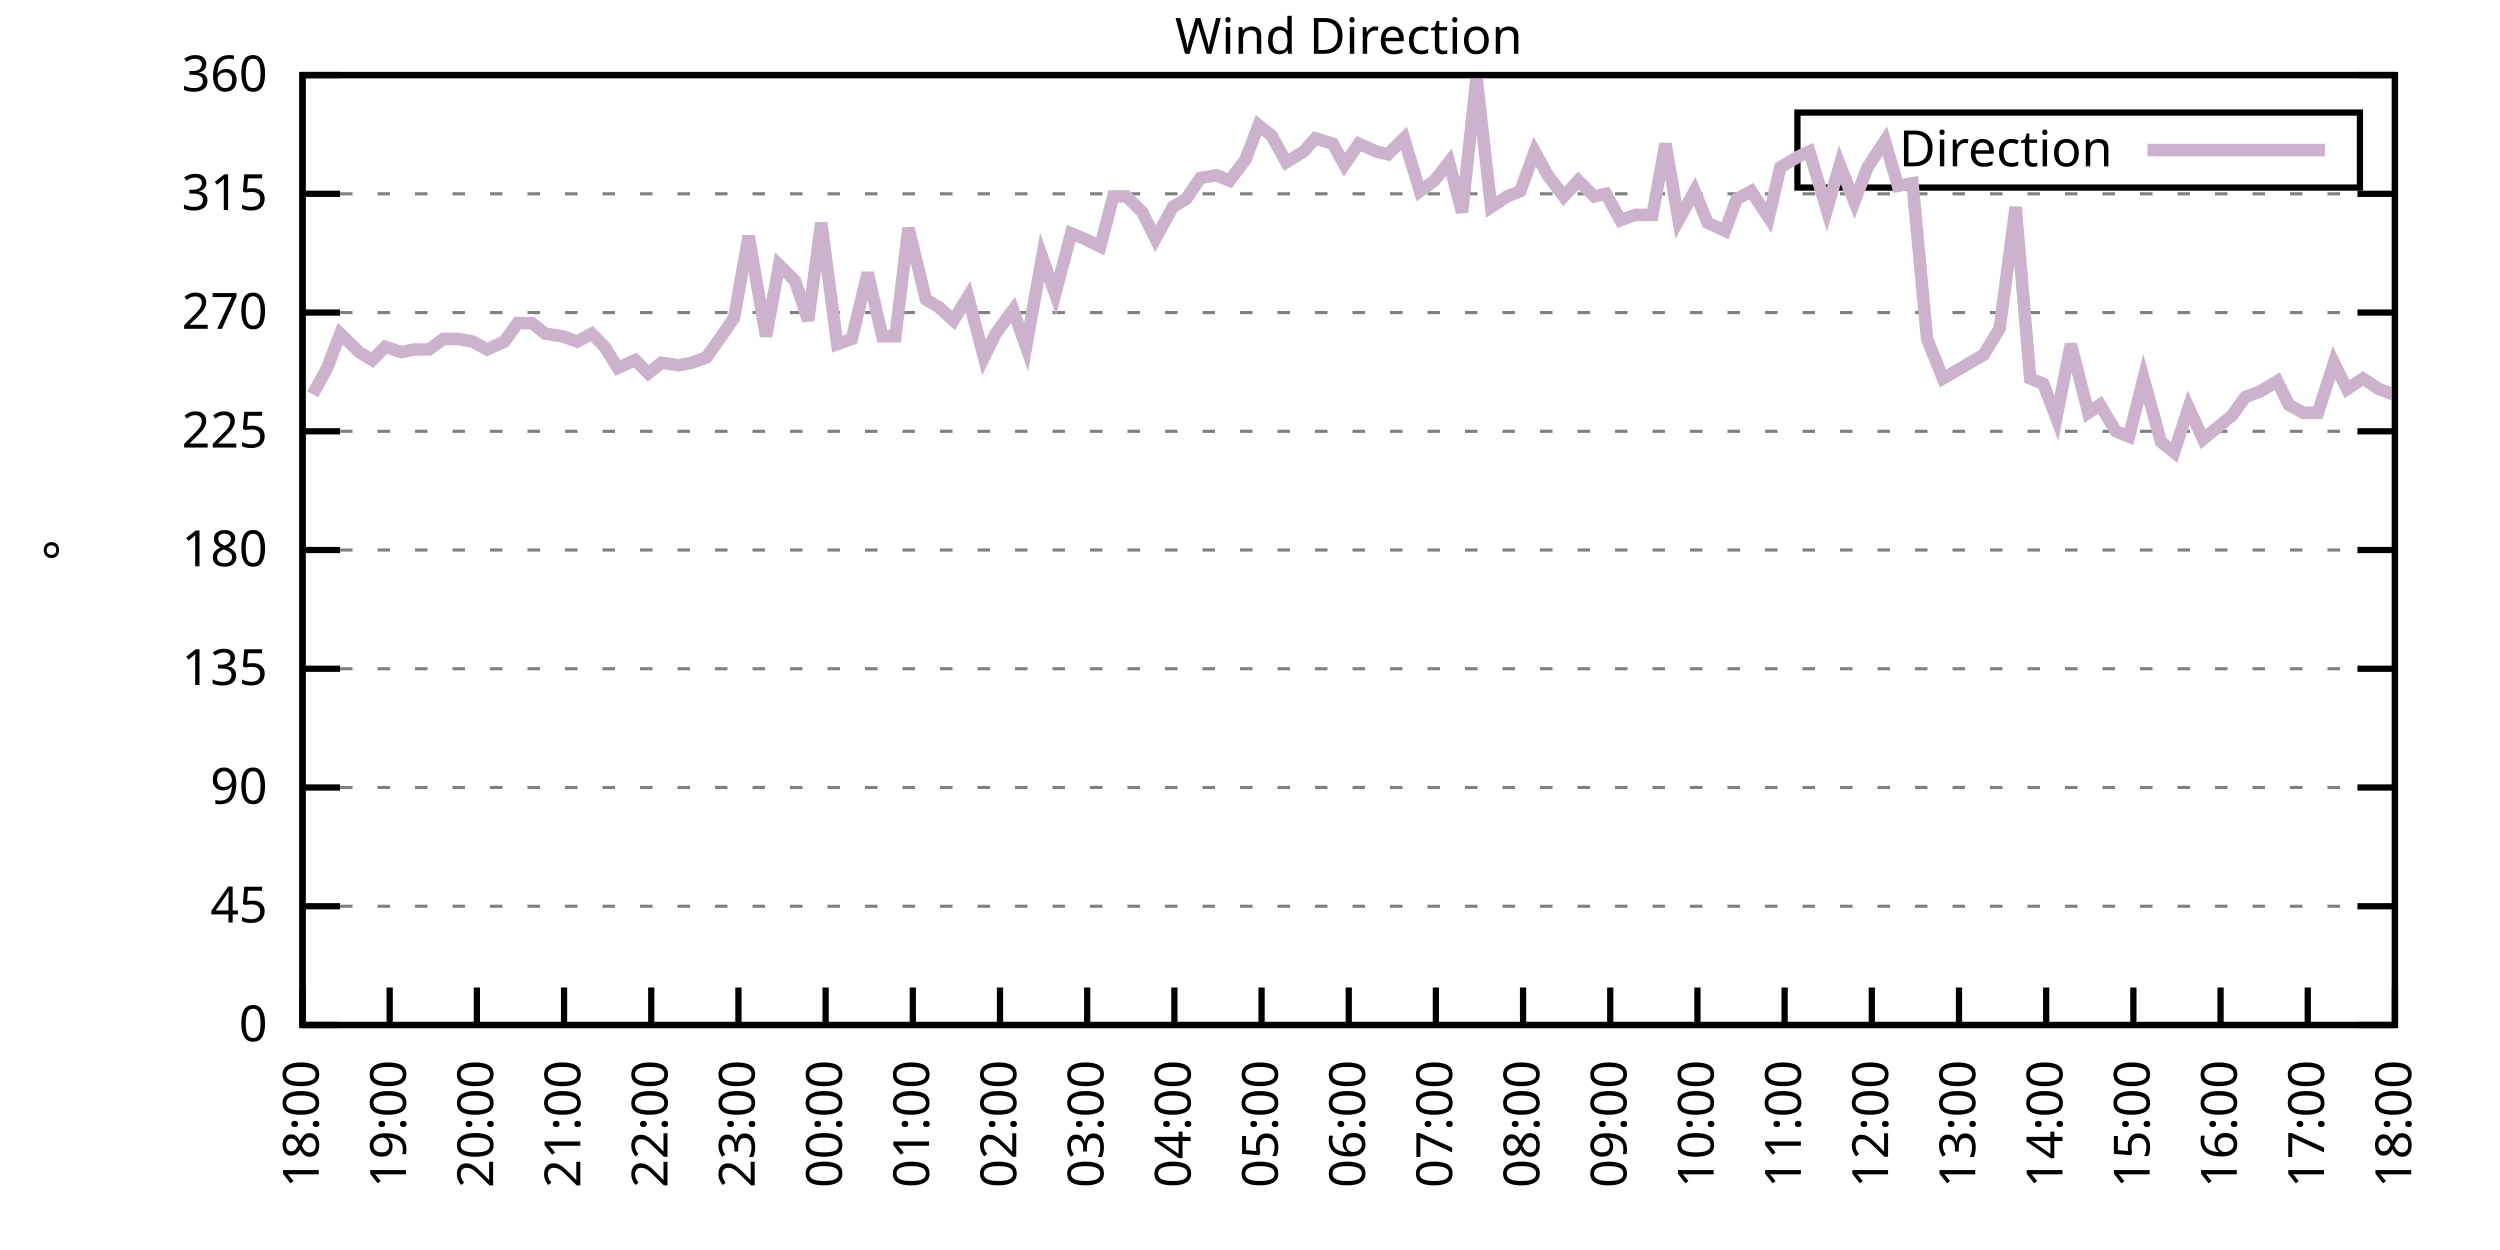
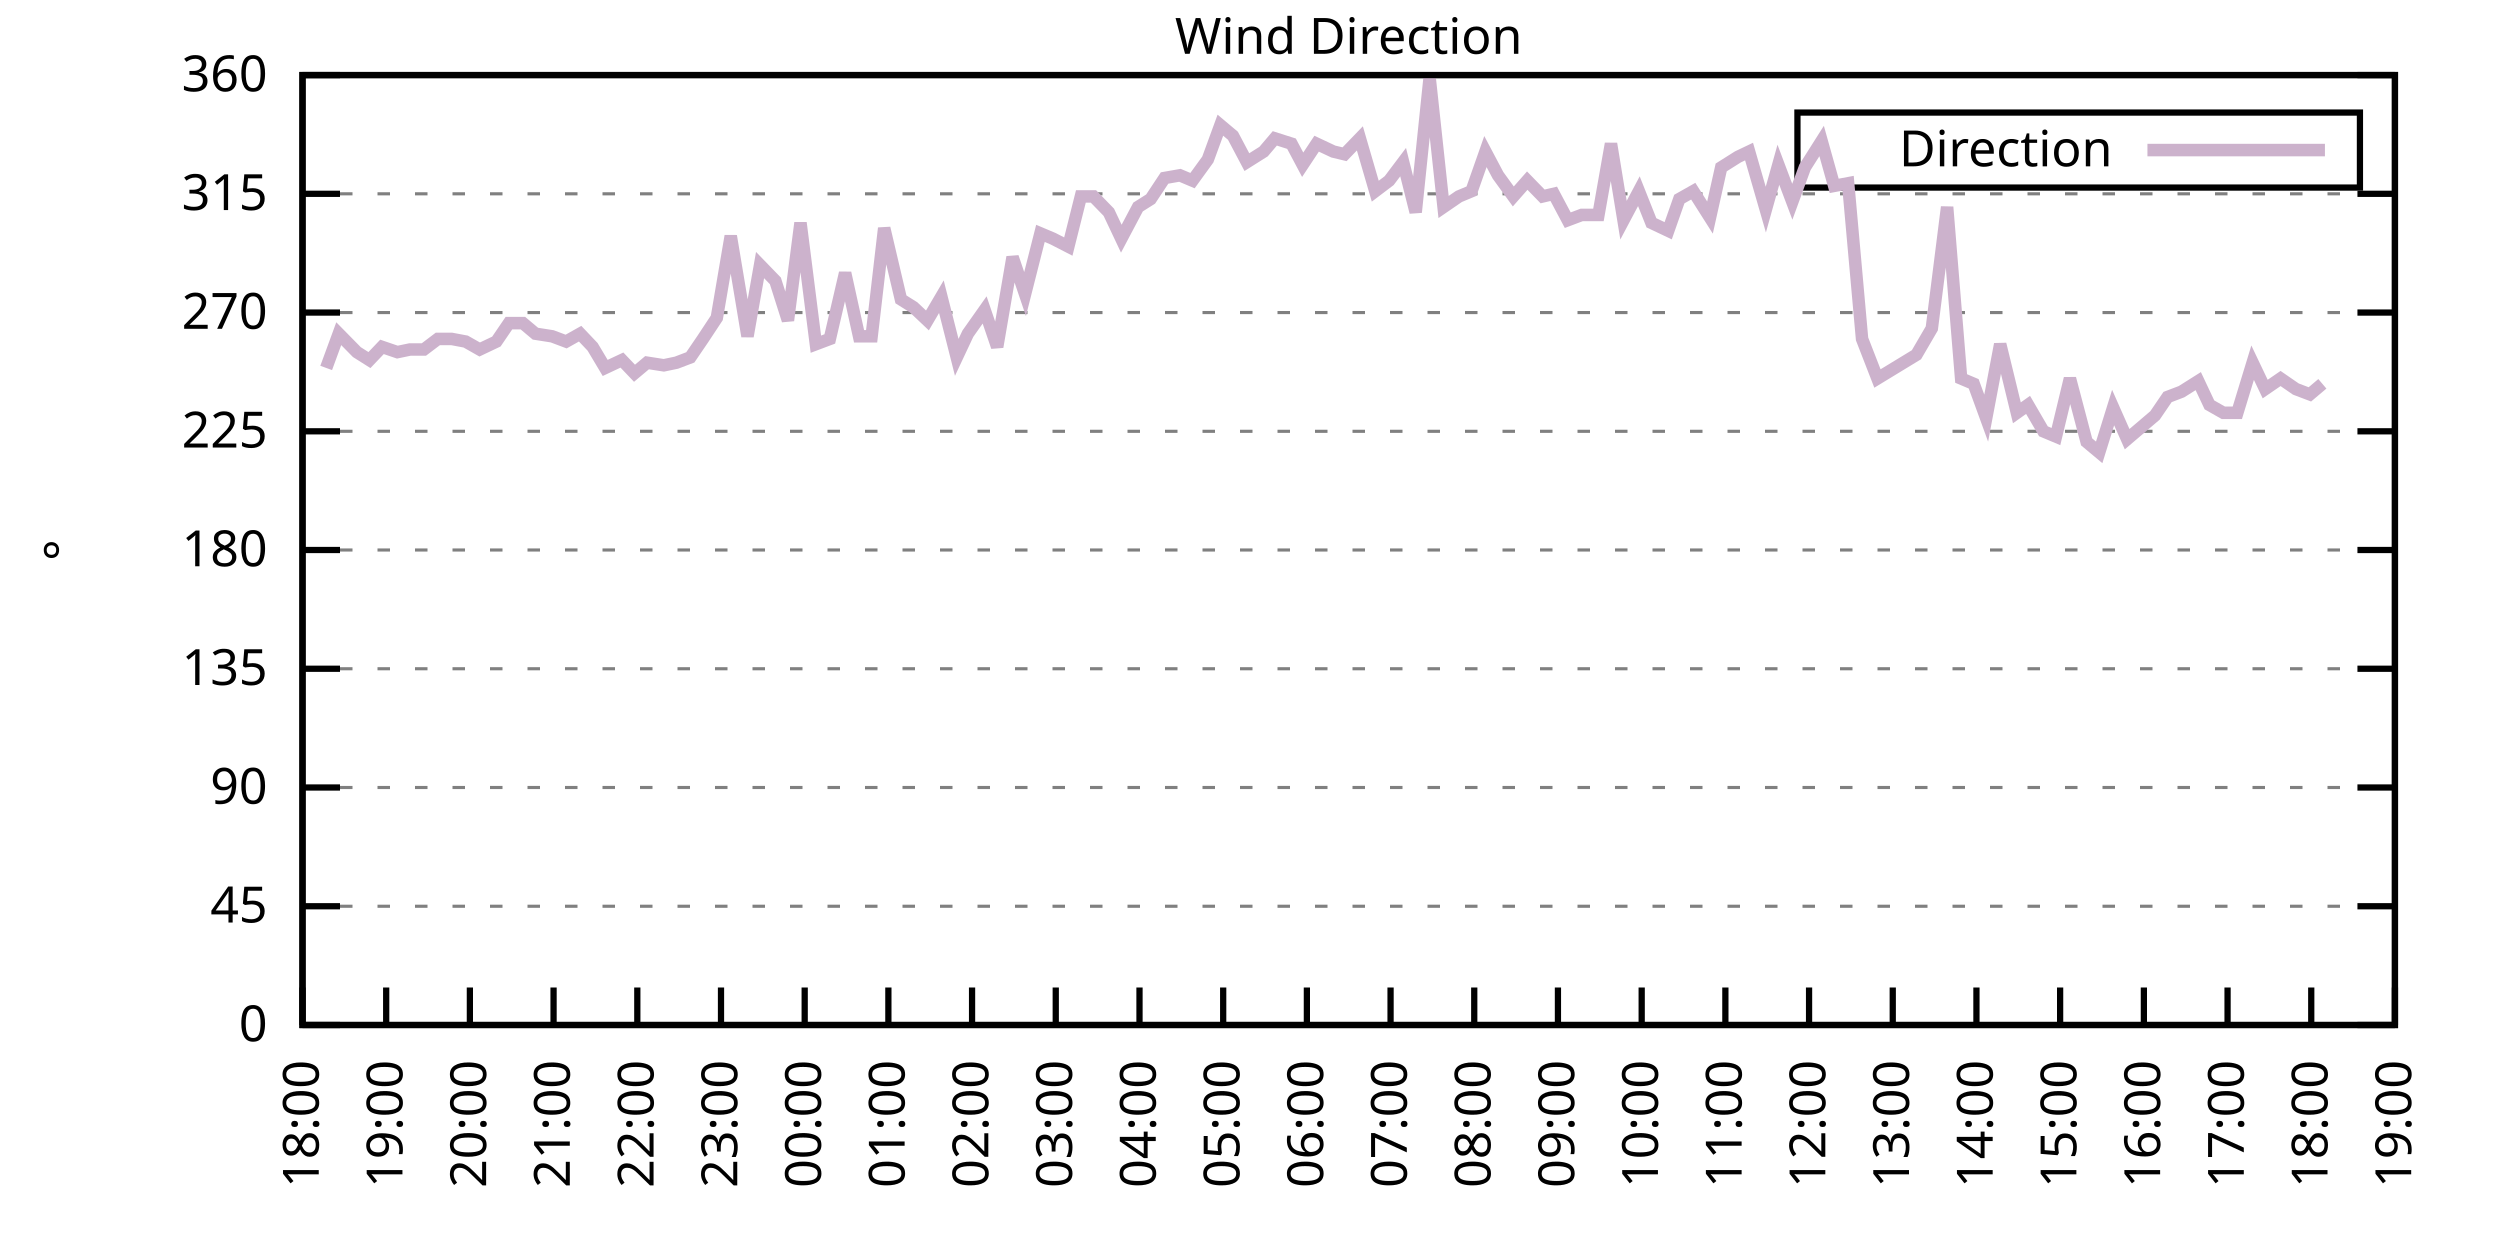
<svg xmlns="http://www.w3.org/2000/svg" xmlns:xlink="http://www.w3.org/1999/xlink" width="400" height="200" viewBox="0 0 400 200">
  <g id="gnuplot_canvas">
    <rect x="0" y="0" width="400" height="200" fill="none" />
    <defs>
      <circle id="gpDot" r="0.5" stroke-width="0.5" stroke="currentColor" />
      <path id="gpPt0" stroke-width="0.333" stroke="currentColor" d="M-1,0 h2 M0,-1 v2" />
      <path id="gpPt1" stroke-width="0.333" stroke="currentColor" d="M-1,-1 L1,1 M1,-1 L-1,1" />
      <path id="gpPt2" stroke-width="0.333" stroke="currentColor" d="M-1,0 L1,0 M0,-1 L0,1 M-1,-1 L1,1 M-1,1 L1,-1" />
      <rect id="gpPt3" stroke-width="0.333" stroke="currentColor" x="-1" y="-1" width="2" height="2" />
      <rect id="gpPt4" stroke-width="0.333" stroke="currentColor" fill="currentColor" x="-1" y="-1" width="2" height="2" />
      <circle id="gpPt5" stroke-width="0.333" stroke="currentColor" cx="0" cy="0" r="1" />
      <use xlink:href="#gpPt5" id="gpPt6" fill="currentColor" stroke="none" />
      <path id="gpPt7" stroke-width="0.333" stroke="currentColor" d="M0,-1.33 L-1.33,0.67 L1.33,0.67 z" />
      <use xlink:href="#gpPt7" id="gpPt8" fill="currentColor" stroke="none" />
      <use xlink:href="#gpPt7" id="gpPt9" stroke="currentColor" transform="rotate(180)" />
      <use xlink:href="#gpPt9" id="gpPt10" fill="currentColor" stroke="none" />
      <use xlink:href="#gpPt3" id="gpPt11" stroke="currentColor" transform="rotate(45)" />
      <use xlink:href="#gpPt11" id="gpPt12" fill="currentColor" stroke="none" />
      <path id="gpPt13" stroke-width="0.333" stroke="currentColor" d="M0,1.330 L1.265,0.411 L0.782,-1.067 L-0.782,-1.076 L-1.265,0.411 z" />
      <use xlink:href="#gpPt13" id="gpPt14" fill="currentColor" stroke="none" />
      <filter id="textbox" filterUnits="objectBoundingBox" x="0" y="0" height="1" width="1">
        <feFlood flood-color="white" flood-opacity="1" result="bgnd" />
        <feComposite in="SourceGraphic" in2="bgnd" operator="atop" />
      </filter>
      <filter id="greybox" filterUnits="objectBoundingBox" x="0" y="0" height="1" width="1">
        <feFlood flood-color="lightgrey" flood-opacity="1" result="grey" />
        <feComposite in="SourceGraphic" in2="grey" operator="atop" />
      </filter>
    </defs>
    <g fill="none" color="white" stroke="currentColor" stroke-width="1.00" stroke-linecap="butt" stroke-linejoin="miter">
</g>
    <g fill="none" color="black" stroke="currentColor" stroke-width="1.00" stroke-linecap="butt" stroke-linejoin="miter">
      <g stroke="none" shape-rendering="crispEdges">
        <polygon fill="rgb(255, 255, 255)" points="48.40,164.00 383.18,164.00 383.18,12.02 48.40,12.02 " />
      </g>
    </g>
    <g fill="none" color="black" stroke="currentColor" stroke-width="1.00" stroke-linecap="butt" stroke-linejoin="miter">
</g>
    <g fill="none" color="black" stroke="black" stroke-width="0.50" stroke-linecap="butt" stroke-linejoin="miter">
</g>
    <g fill="none" color="gray" stroke="currentColor" stroke-width="0.50" stroke-linecap="butt" stroke-linejoin="miter">
      <path stroke="gray" stroke-dasharray="2,4" class="gridline" d="M48.40,164.00 L383.19,164.00  " />
    </g>
    <g fill="none" color="gray" stroke="gray" stroke-width="1.00" stroke-linecap="butt" stroke-linejoin="miter">
</g>
    <g fill="none" color="black" stroke="currentColor" stroke-width="1.00" stroke-linecap="butt" stroke-linejoin="miter">
      <path stroke="black" d="M48.40,164.00 L54.40,164.00 M383.19,164.00 L377.19,164.00  " />
      <g transform="translate(42.80,166.60)" stroke="none" fill="black" font-family="Sans" font-size="8.00" text-anchor="end">
        <text>
          <tspan font-family="Sans"> 0</tspan>
        </text>
      </g>
    </g>
    <g fill="none" color="black" stroke="currentColor" stroke-width="1.00" stroke-linecap="butt" stroke-linejoin="miter">
</g>
    <g fill="none" color="black" stroke="black" stroke-width="0.50" stroke-linecap="butt" stroke-linejoin="miter">
</g>
    <g fill="none" color="gray" stroke="currentColor" stroke-width="0.50" stroke-linecap="butt" stroke-linejoin="miter">
      <path stroke="gray" stroke-dasharray="2,4" class="gridline" d="M48.40,145.00 L383.19,145.00  " />
    </g>
    <g fill="none" color="gray" stroke="gray" stroke-width="1.00" stroke-linecap="butt" stroke-linejoin="miter">
</g>
    <g fill="none" color="black" stroke="currentColor" stroke-width="1.00" stroke-linecap="butt" stroke-linejoin="miter">
      <path stroke="black" d="M48.40,145.00 L54.40,145.00 M383.19,145.00 L377.19,145.00  " />
      <g transform="translate(42.80,147.60)" stroke="none" fill="black" font-family="Sans" font-size="8.00" text-anchor="end">
        <text>
          <tspan font-family="Sans"> 45</tspan>
        </text>
      </g>
    </g>
    <g fill="none" color="black" stroke="currentColor" stroke-width="1.00" stroke-linecap="butt" stroke-linejoin="miter">
</g>
    <g fill="none" color="black" stroke="black" stroke-width="0.50" stroke-linecap="butt" stroke-linejoin="miter">
</g>
    <g fill="none" color="gray" stroke="currentColor" stroke-width="0.50" stroke-linecap="butt" stroke-linejoin="miter">
      <path stroke="gray" stroke-dasharray="2,4" class="gridline" d="M48.40,126.00 L383.19,126.00  " />
    </g>
    <g fill="none" color="gray" stroke="gray" stroke-width="1.00" stroke-linecap="butt" stroke-linejoin="miter">
</g>
    <g fill="none" color="black" stroke="currentColor" stroke-width="1.00" stroke-linecap="butt" stroke-linejoin="miter">
      <path stroke="black" d="M48.40,126.00 L54.40,126.00 M383.19,126.00 L377.19,126.00  " />
      <g transform="translate(42.80,128.60)" stroke="none" fill="black" font-family="Sans" font-size="8.00" text-anchor="end">
        <text>
          <tspan font-family="Sans"> 90</tspan>
        </text>
      </g>
    </g>
    <g fill="none" color="black" stroke="currentColor" stroke-width="1.00" stroke-linecap="butt" stroke-linejoin="miter">
</g>
    <g fill="none" color="black" stroke="black" stroke-width="0.50" stroke-linecap="butt" stroke-linejoin="miter">
</g>
    <g fill="none" color="gray" stroke="currentColor" stroke-width="0.50" stroke-linecap="butt" stroke-linejoin="miter">
      <path stroke="gray" stroke-dasharray="2,4" class="gridline" d="M48.40,107.00 L383.19,107.00  " />
    </g>
    <g fill="none" color="gray" stroke="gray" stroke-width="1.00" stroke-linecap="butt" stroke-linejoin="miter">
</g>
    <g fill="none" color="black" stroke="currentColor" stroke-width="1.00" stroke-linecap="butt" stroke-linejoin="miter">
      <path stroke="black" d="M48.40,107.00 L54.40,107.00 M383.19,107.00 L377.19,107.00  " />
      <g transform="translate(42.80,109.60)" stroke="none" fill="black" font-family="Sans" font-size="8.00" text-anchor="end">
        <text>
          <tspan font-family="Sans"> 135</tspan>
        </text>
      </g>
    </g>
    <g fill="none" color="black" stroke="currentColor" stroke-width="1.00" stroke-linecap="butt" stroke-linejoin="miter">
</g>
    <g fill="none" color="black" stroke="black" stroke-width="0.50" stroke-linecap="butt" stroke-linejoin="miter">
</g>
    <g fill="none" color="gray" stroke="currentColor" stroke-width="0.50" stroke-linecap="butt" stroke-linejoin="miter">
      <path stroke="gray" stroke-dasharray="2,4" class="gridline" d="M48.40,88.00 L383.19,88.00  " />
    </g>
    <g fill="none" color="gray" stroke="gray" stroke-width="1.00" stroke-linecap="butt" stroke-linejoin="miter">
</g>
    <g fill="none" color="black" stroke="currentColor" stroke-width="1.00" stroke-linecap="butt" stroke-linejoin="miter">
      <path stroke="black" d="M48.40,88.00 L54.40,88.00 M383.19,88.00 L377.19,88.00  " />
      <g transform="translate(42.80,90.60)" stroke="none" fill="black" font-family="Sans" font-size="8.00" text-anchor="end">
        <text>
          <tspan font-family="Sans"> 180</tspan>
        </text>
      </g>
    </g>
    <g fill="none" color="black" stroke="currentColor" stroke-width="1.00" stroke-linecap="butt" stroke-linejoin="miter">
</g>
    <g fill="none" color="black" stroke="black" stroke-width="0.50" stroke-linecap="butt" stroke-linejoin="miter">
</g>
    <g fill="none" color="gray" stroke="currentColor" stroke-width="0.50" stroke-linecap="butt" stroke-linejoin="miter">
      <path stroke="gray" stroke-dasharray="2,4" class="gridline" d="M48.40,69.01 L383.19,69.01  " />
    </g>
    <g fill="none" color="gray" stroke="gray" stroke-width="1.00" stroke-linecap="butt" stroke-linejoin="miter">
</g>
    <g fill="none" color="black" stroke="currentColor" stroke-width="1.00" stroke-linecap="butt" stroke-linejoin="miter">
      <path stroke="black" d="M48.40,69.01 L54.40,69.01 M383.19,69.01 L377.19,69.01  " />
      <g transform="translate(42.80,71.61)" stroke="none" fill="black" font-family="Sans" font-size="8.00" text-anchor="end">
        <text>
          <tspan font-family="Sans"> 225</tspan>
        </text>
      </g>
    </g>
    <g fill="none" color="black" stroke="currentColor" stroke-width="1.00" stroke-linecap="butt" stroke-linejoin="miter">
</g>
    <g fill="none" color="black" stroke="black" stroke-width="0.50" stroke-linecap="butt" stroke-linejoin="miter">
</g>
    <g fill="none" color="gray" stroke="currentColor" stroke-width="0.50" stroke-linecap="butt" stroke-linejoin="miter">
      <path stroke="gray" stroke-dasharray="2,4" class="gridline" d="M48.40,50.01 L383.19,50.01  " />
    </g>
    <g fill="none" color="gray" stroke="gray" stroke-width="1.00" stroke-linecap="butt" stroke-linejoin="miter">
</g>
    <g fill="none" color="black" stroke="currentColor" stroke-width="1.00" stroke-linecap="butt" stroke-linejoin="miter">
      <path stroke="black" d="M48.40,50.01 L54.40,50.01 M383.19,50.01 L377.19,50.01  " />
      <g transform="translate(42.80,52.61)" stroke="none" fill="black" font-family="Sans" font-size="8.00" text-anchor="end">
        <text>
          <tspan font-family="Sans"> 270</tspan>
        </text>
      </g>
    </g>
    <g fill="none" color="black" stroke="currentColor" stroke-width="1.00" stroke-linecap="butt" stroke-linejoin="miter">
</g>
    <g fill="none" color="black" stroke="black" stroke-width="0.50" stroke-linecap="butt" stroke-linejoin="miter">
</g>
    <g fill="none" color="gray" stroke="currentColor" stroke-width="0.50" stroke-linecap="butt" stroke-linejoin="miter">
      <path stroke="gray" stroke-dasharray="2,4" class="gridline" d="M48.40,31.01 L383.19,31.01  " />
    </g>
    <g fill="none" color="gray" stroke="gray" stroke-width="1.00" stroke-linecap="butt" stroke-linejoin="miter">
</g>
    <g fill="none" color="black" stroke="currentColor" stroke-width="1.00" stroke-linecap="butt" stroke-linejoin="miter">
      <path stroke="black" d="M48.40,31.01 L54.40,31.01 M383.19,31.01 L377.19,31.01  " />
      <g transform="translate(42.80,33.61)" stroke="none" fill="black" font-family="Sans" font-size="8.00" text-anchor="end">
        <text>
          <tspan font-family="Sans"> 315</tspan>
        </text>
      </g>
    </g>
    <g fill="none" color="black" stroke="currentColor" stroke-width="1.00" stroke-linecap="butt" stroke-linejoin="miter">
</g>
    <g fill="none" color="black" stroke="black" stroke-width="0.50" stroke-linecap="butt" stroke-linejoin="miter">
</g>
    <g fill="none" color="gray" stroke="currentColor" stroke-width="0.50" stroke-linecap="butt" stroke-linejoin="miter">
      <path stroke="gray" stroke-dasharray="2,4" class="gridline" d="M48.40,12.01 L383.19,12.01  " />
    </g>
    <g fill="none" color="gray" stroke="gray" stroke-width="1.00" stroke-linecap="butt" stroke-linejoin="miter">
</g>
    <g fill="none" color="black" stroke="currentColor" stroke-width="1.00" stroke-linecap="butt" stroke-linejoin="miter">
      <path stroke="black" d="M48.40,12.01 L54.40,12.01 M383.19,12.01 L377.19,12.01  " />
      <g transform="translate(42.80,14.61)" stroke="none" fill="black" font-family="Sans" font-size="8.00" text-anchor="end">
        <text>
          <tspan font-family="Sans"> 360</tspan>
        </text>
      </g>
    </g>
    <g fill="none" color="black" stroke="currentColor" stroke-width="1.00" stroke-linecap="butt" stroke-linejoin="miter">
      <path stroke="black" d="M48.40,164.00 L48.40,158.00  " />
      <g transform="translate(51.00,169.60) rotate(270.00)" stroke="none" fill="black" font-family="Sans" font-size="8.00" text-anchor="end">
        <text>
          <tspan font-family="Sans">18:00</tspan>
        </text>
      </g>
    </g>
    <g fill="none" color="black" stroke="currentColor" stroke-width="1.00" stroke-linecap="butt" stroke-linejoin="miter">
-       <path stroke="black" d="M62.35,164.00 L62.35,158.00  " />
-       <g transform="translate(64.95,169.60) rotate(270.00)" stroke="none" fill="black" font-family="Sans" font-size="8.00" text-anchor="end">
+       <path stroke="black" d="M61.79,164.00 L61.79,158.00  " />
+       <g transform="translate(64.39,169.60) rotate(270.00)" stroke="none" fill="black" font-family="Sans" font-size="8.00" text-anchor="end">
        <text>
          <tspan font-family="Sans">19:00</tspan>
        </text>
      </g>
    </g>
    <g fill="none" color="black" stroke="currentColor" stroke-width="1.00" stroke-linecap="butt" stroke-linejoin="miter">
-       <path stroke="black" d="M76.30,164.00 L76.30,158.00  " />
-       <g transform="translate(78.90,169.60) rotate(270.00)" stroke="none" fill="black" font-family="Sans" font-size="8.00" text-anchor="end">
+       <path stroke="black" d="M75.18,164.00 L75.18,158.00  " />
+       <g transform="translate(77.78,169.60) rotate(270.00)" stroke="none" fill="black" font-family="Sans" font-size="8.00" text-anchor="end">
        <text>
          <tspan font-family="Sans">20:00</tspan>
        </text>
      </g>
    </g>
    <g fill="none" color="black" stroke="currentColor" stroke-width="1.00" stroke-linecap="butt" stroke-linejoin="miter">
-       <path stroke="black" d="M90.25,164.00 L90.25,158.00  " />
-       <g transform="translate(92.85,169.60) rotate(270.00)" stroke="none" fill="black" font-family="Sans" font-size="8.00" text-anchor="end">
+       <path stroke="black" d="M88.57,164.00 L88.57,158.00  " />
+       <g transform="translate(91.17,169.60) rotate(270.00)" stroke="none" fill="black" font-family="Sans" font-size="8.00" text-anchor="end">
        <text>
          <tspan font-family="Sans">21:00</tspan>
        </text>
      </g>
    </g>
    <g fill="none" color="black" stroke="currentColor" stroke-width="1.00" stroke-linecap="butt" stroke-linejoin="miter">
-       <path stroke="black" d="M104.20,164.00 L104.20,158.00  " />
-       <g transform="translate(106.80,169.60) rotate(270.00)" stroke="none" fill="black" font-family="Sans" font-size="8.00" text-anchor="end">
+       <path stroke="black" d="M101.97,164.00 L101.97,158.00  " />
+       <g transform="translate(104.57,169.60) rotate(270.00)" stroke="none" fill="black" font-family="Sans" font-size="8.00" text-anchor="end">
        <text>
          <tspan font-family="Sans">22:00</tspan>
        </text>
      </g>
    </g>
    <g fill="none" color="black" stroke="currentColor" stroke-width="1.00" stroke-linecap="butt" stroke-linejoin="miter">
-       <path stroke="black" d="M118.15,164.00 L118.15,158.00  " />
-       <g transform="translate(120.75,169.60) rotate(270.00)" stroke="none" fill="black" font-family="Sans" font-size="8.00" text-anchor="end">
+       <path stroke="black" d="M115.36,164.00 L115.36,158.00  " />
+       <g transform="translate(117.96,169.60) rotate(270.00)" stroke="none" fill="black" font-family="Sans" font-size="8.00" text-anchor="end">
        <text>
          <tspan font-family="Sans">23:00</tspan>
        </text>
      </g>
    </g>
    <g fill="none" color="black" stroke="currentColor" stroke-width="1.00" stroke-linecap="butt" stroke-linejoin="miter">
-       <path stroke="black" d="M132.10,164.00 L132.10,158.00  " />
-       <g transform="translate(134.70,169.60) rotate(270.00)" stroke="none" fill="black" font-family="Sans" font-size="8.00" text-anchor="end">
+       <path stroke="black" d="M128.75,164.00 L128.75,158.00  " />
+       <g transform="translate(131.35,169.60) rotate(270.00)" stroke="none" fill="black" font-family="Sans" font-size="8.00" text-anchor="end">
        <text>
          <tspan font-family="Sans">00:00</tspan>
        </text>
      </g>
    </g>
    <g fill="none" color="black" stroke="currentColor" stroke-width="1.00" stroke-linecap="butt" stroke-linejoin="miter">
-       <path stroke="black" d="M146.05,164.00 L146.05,158.00  " />
-       <g transform="translate(148.65,169.60) rotate(270.00)" stroke="none" fill="black" font-family="Sans" font-size="8.00" text-anchor="end">
+       <path stroke="black" d="M142.14,164.00 L142.14,158.00  " />
+       <g transform="translate(144.74,169.60) rotate(270.00)" stroke="none" fill="black" font-family="Sans" font-size="8.00" text-anchor="end">
        <text>
          <tspan font-family="Sans">01:00</tspan>
        </text>
      </g>
    </g>
    <g fill="none" color="black" stroke="currentColor" stroke-width="1.00" stroke-linecap="butt" stroke-linejoin="miter">
-       <path stroke="black" d="M160.00,164.00 L160.00,158.00  " />
-       <g transform="translate(162.60,169.60) rotate(270.00)" stroke="none" fill="black" font-family="Sans" font-size="8.00" text-anchor="end">
+       <path stroke="black" d="M155.53,164.00 L155.53,158.00  " />
+       <g transform="translate(158.13,169.60) rotate(270.00)" stroke="none" fill="black" font-family="Sans" font-size="8.00" text-anchor="end">
        <text>
          <tspan font-family="Sans">02:00</tspan>
        </text>
      </g>
    </g>
    <g fill="none" color="black" stroke="currentColor" stroke-width="1.00" stroke-linecap="butt" stroke-linejoin="miter">
-       <path stroke="black" d="M173.95,164.00 L173.95,158.00  " />
-       <g transform="translate(176.55,169.60) rotate(270.00)" stroke="none" fill="black" font-family="Sans" font-size="8.00" text-anchor="end">
+       <path stroke="black" d="M168.92,164.00 L168.92,158.00  " />
+       <g transform="translate(171.52,169.60) rotate(270.00)" stroke="none" fill="black" font-family="Sans" font-size="8.00" text-anchor="end">
        <text>
          <tspan font-family="Sans">03:00</tspan>
        </text>
      </g>
    </g>
    <g fill="none" color="black" stroke="currentColor" stroke-width="1.00" stroke-linecap="butt" stroke-linejoin="miter">
-       <path stroke="black" d="M187.90,164.00 L187.90,158.00  " />
-       <g transform="translate(190.50,169.60) rotate(270.00)" stroke="none" fill="black" font-family="Sans" font-size="8.00" text-anchor="end">
+       <path stroke="black" d="M182.32,164.00 L182.32,158.00  " />
+       <g transform="translate(184.92,169.60) rotate(270.00)" stroke="none" fill="black" font-family="Sans" font-size="8.00" text-anchor="end">
        <text>
          <tspan font-family="Sans">04:00</tspan>
        </text>
      </g>
    </g>
    <g fill="none" color="black" stroke="currentColor" stroke-width="1.00" stroke-linecap="butt" stroke-linejoin="miter">
-       <path stroke="black" d="M201.85,164.00 L201.85,158.00  " />
-       <g transform="translate(204.45,169.60) rotate(270.00)" stroke="none" fill="black" font-family="Sans" font-size="8.00" text-anchor="end">
+       <path stroke="black" d="M195.71,164.00 L195.71,158.00  " />
+       <g transform="translate(198.31,169.60) rotate(270.00)" stroke="none" fill="black" font-family="Sans" font-size="8.00" text-anchor="end">
        <text>
          <tspan font-family="Sans">05:00</tspan>
        </text>
      </g>
    </g>
    <g fill="none" color="black" stroke="currentColor" stroke-width="1.00" stroke-linecap="butt" stroke-linejoin="miter">
-       <path stroke="black" d="M215.80,164.00 L215.80,158.00  " />
-       <g transform="translate(218.40,169.60) rotate(270.00)" stroke="none" fill="black" font-family="Sans" font-size="8.00" text-anchor="end">
+       <path stroke="black" d="M209.10,164.00 L209.10,158.00  " />
+       <g transform="translate(211.70,169.60) rotate(270.00)" stroke="none" fill="black" font-family="Sans" font-size="8.00" text-anchor="end">
        <text>
          <tspan font-family="Sans">06:00</tspan>
        </text>
      </g>
    </g>
    <g fill="none" color="black" stroke="currentColor" stroke-width="1.00" stroke-linecap="butt" stroke-linejoin="miter">
-       <path stroke="black" d="M229.74,164.00 L229.74,158.00  " />
-       <g transform="translate(232.34,169.60) rotate(270.00)" stroke="none" fill="black" font-family="Sans" font-size="8.00" text-anchor="end">
+       <path stroke="black" d="M222.49,164.00 L222.49,158.00  " />
+       <g transform="translate(225.09,169.60) rotate(270.00)" stroke="none" fill="black" font-family="Sans" font-size="8.00" text-anchor="end">
        <text>
          <tspan font-family="Sans">07:00</tspan>
        </text>
      </g>
    </g>
    <g fill="none" color="black" stroke="currentColor" stroke-width="1.00" stroke-linecap="butt" stroke-linejoin="miter">
-       <path stroke="black" d="M243.69,164.00 L243.69,158.00  " />
-       <g transform="translate(246.29,169.60) rotate(270.00)" stroke="none" fill="black" font-family="Sans" font-size="8.00" text-anchor="end">
+       <path stroke="black" d="M235.88,164.00 L235.88,158.00  " />
+       <g transform="translate(238.48,169.60) rotate(270.00)" stroke="none" fill="black" font-family="Sans" font-size="8.00" text-anchor="end">
        <text>
          <tspan font-family="Sans">08:00</tspan>
        </text>
      </g>
    </g>
    <g fill="none" color="black" stroke="currentColor" stroke-width="1.00" stroke-linecap="butt" stroke-linejoin="miter">
-       <path stroke="black" d="M257.64,164.00 L257.64,158.00  " />
-       <g transform="translate(260.24,169.60) rotate(270.00)" stroke="none" fill="black" font-family="Sans" font-size="8.00" text-anchor="end">
+       <path stroke="black" d="M249.27,164.00 L249.27,158.00  " />
+       <g transform="translate(251.87,169.60) rotate(270.00)" stroke="none" fill="black" font-family="Sans" font-size="8.00" text-anchor="end">
        <text>
          <tspan font-family="Sans">09:00</tspan>
        </text>
      </g>
    </g>
    <g fill="none" color="black" stroke="currentColor" stroke-width="1.00" stroke-linecap="butt" stroke-linejoin="miter">
-       <path stroke="black" d="M271.59,164.00 L271.59,158.00  " />
-       <g transform="translate(274.19,169.60) rotate(270.00)" stroke="none" fill="black" font-family="Sans" font-size="8.00" text-anchor="end">
+       <path stroke="black" d="M262.67,164.00 L262.67,158.00  " />
+       <g transform="translate(265.27,169.60) rotate(270.00)" stroke="none" fill="black" font-family="Sans" font-size="8.00" text-anchor="end">
        <text>
          <tspan font-family="Sans">10:00</tspan>
        </text>
      </g>
    </g>
    <g fill="none" color="black" stroke="currentColor" stroke-width="1.00" stroke-linecap="butt" stroke-linejoin="miter">
-       <path stroke="black" d="M285.54,164.00 L285.54,158.00  " />
-       <g transform="translate(288.14,169.60) rotate(270.00)" stroke="none" fill="black" font-family="Sans" font-size="8.00" text-anchor="end">
+       <path stroke="black" d="M276.06,164.00 L276.06,158.00  " />
+       <g transform="translate(278.66,169.60) rotate(270.00)" stroke="none" fill="black" font-family="Sans" font-size="8.00" text-anchor="end">
        <text>
          <tspan font-family="Sans">11:00</tspan>
        </text>
      </g>
    </g>
    <g fill="none" color="black" stroke="currentColor" stroke-width="1.00" stroke-linecap="butt" stroke-linejoin="miter">
-       <path stroke="black" d="M299.49,164.00 L299.49,158.00  " />
-       <g transform="translate(302.09,169.60) rotate(270.00)" stroke="none" fill="black" font-family="Sans" font-size="8.00" text-anchor="end">
+       <path stroke="black" d="M289.45,164.00 L289.45,158.00  " />
+       <g transform="translate(292.05,169.60) rotate(270.00)" stroke="none" fill="black" font-family="Sans" font-size="8.00" text-anchor="end">
        <text>
          <tspan font-family="Sans">12:00</tspan>
        </text>
      </g>
    </g>
    <g fill="none" color="black" stroke="currentColor" stroke-width="1.00" stroke-linecap="butt" stroke-linejoin="miter">
-       <path stroke="black" d="M313.44,164.00 L313.44,158.00  " />
-       <g transform="translate(316.04,169.60) rotate(270.00)" stroke="none" fill="black" font-family="Sans" font-size="8.00" text-anchor="end">
+       <path stroke="black" d="M302.84,164.00 L302.84,158.00  " />
+       <g transform="translate(305.44,169.60) rotate(270.00)" stroke="none" fill="black" font-family="Sans" font-size="8.00" text-anchor="end">
        <text>
          <tspan font-family="Sans">13:00</tspan>
        </text>
      </g>
    </g>
    <g fill="none" color="black" stroke="currentColor" stroke-width="1.00" stroke-linecap="butt" stroke-linejoin="miter">
-       <path stroke="black" d="M327.39,164.00 L327.39,158.00  " />
-       <g transform="translate(329.99,169.60) rotate(270.00)" stroke="none" fill="black" font-family="Sans" font-size="8.00" text-anchor="end">
+       <path stroke="black" d="M316.23,164.00 L316.23,158.00  " />
+       <g transform="translate(318.83,169.60) rotate(270.00)" stroke="none" fill="black" font-family="Sans" font-size="8.00" text-anchor="end">
        <text>
          <tspan font-family="Sans">14:00</tspan>
        </text>
      </g>
    </g>
    <g fill="none" color="black" stroke="currentColor" stroke-width="1.00" stroke-linecap="butt" stroke-linejoin="miter">
-       <path stroke="black" d="M341.34,164.00 L341.34,158.00  " />
-       <g transform="translate(343.94,169.60) rotate(270.00)" stroke="none" fill="black" font-family="Sans" font-size="8.00" text-anchor="end">
+       <path stroke="black" d="M329.62,164.00 L329.62,158.00  " />
+       <g transform="translate(332.22,169.60) rotate(270.00)" stroke="none" fill="black" font-family="Sans" font-size="8.00" text-anchor="end">
        <text>
          <tspan font-family="Sans">15:00</tspan>
        </text>
      </g>
    </g>
    <g fill="none" color="black" stroke="currentColor" stroke-width="1.00" stroke-linecap="butt" stroke-linejoin="miter">
-       <path stroke="black" d="M355.29,164.00 L355.29,158.00  " />
-       <g transform="translate(357.89,169.60) rotate(270.00)" stroke="none" fill="black" font-family="Sans" font-size="8.00" text-anchor="end">
+       <path stroke="black" d="M343.02,164.00 L343.02,158.00  " />
+       <g transform="translate(345.62,169.60) rotate(270.00)" stroke="none" fill="black" font-family="Sans" font-size="8.00" text-anchor="end">
        <text>
          <tspan font-family="Sans">16:00</tspan>
        </text>
      </g>
    </g>
    <g fill="none" color="black" stroke="currentColor" stroke-width="1.00" stroke-linecap="butt" stroke-linejoin="miter">
-       <path stroke="black" d="M369.24,164.00 L369.24,158.00  " />
-       <g transform="translate(371.84,169.60) rotate(270.00)" stroke="none" fill="black" font-family="Sans" font-size="8.00" text-anchor="end">
+       <path stroke="black" d="M356.41,164.00 L356.41,158.00  " />
+       <g transform="translate(359.01,169.60) rotate(270.00)" stroke="none" fill="black" font-family="Sans" font-size="8.00" text-anchor="end">
        <text>
          <tspan font-family="Sans">17:00</tspan>
+         </text>
+       </g>
+     </g>
+     <g fill="none" color="black" stroke="currentColor" stroke-width="1.00" stroke-linecap="butt" stroke-linejoin="miter">
+       <path stroke="black" d="M369.80,164.00 L369.80,158.00  " />
+       <g transform="translate(372.40,169.60) rotate(270.00)" stroke="none" fill="black" font-family="Sans" font-size="8.00" text-anchor="end">
+         <text>
+           <tspan font-family="Sans">18:00</tspan>
        </text>
      </g>
    </g>
    <g fill="none" color="black" stroke="currentColor" stroke-width="1.00" stroke-linecap="butt" stroke-linejoin="miter">
      <path stroke="black" d="M383.19,164.00 L383.19,158.00  " />
      <g transform="translate(385.79,169.60) rotate(270.00)" stroke="none" fill="black" font-family="Sans" font-size="8.00" text-anchor="end">
        <text>
-           <tspan font-family="Sans">18:00</tspan>
+           <tspan font-family="Sans">19:00</tspan>
        </text>
      </g>
    </g>
    <g fill="none" color="black" stroke="currentColor" stroke-width="1.00" stroke-linecap="butt" stroke-linejoin="miter">
</g>
    <g fill="none" color="black" stroke="currentColor" stroke-width="1.00" stroke-linecap="butt" stroke-linejoin="miter">
      <path stroke="black" d="M48.40,12.01 L48.40,164.00 L383.19,164.00 L383.19,12.01 L48.40,12.01 Z  " />
    </g>
    <g fill="none" color="black" stroke="currentColor" stroke-width="1.00" stroke-linecap="butt" stroke-linejoin="miter">
</g>
    <g fill="none" color="black" stroke="currentColor" stroke-width="1.00" stroke-linecap="butt" stroke-linejoin="miter">
      <path stroke="black" d="M287.59,30.01 L287.59,18.01 L377.59,18.01 L377.59,30.01 L287.59,30.01 Z  " />
    </g>
    <g id="Wind_direction_plot_1">
      <g fill="none" color="white" stroke="black" stroke-width="2.00" stroke-linecap="butt" stroke-linejoin="miter">
</g>
      <g fill="none" color="black" stroke="currentColor" stroke-width="2.00" stroke-linecap="butt" stroke-linejoin="miter">
        <g transform="translate(337.99,26.61)" stroke="none" fill="black" font-family="Sans" font-size="8.00" text-anchor="end">
          <text>
            <tspan font-family="Sans">Direction</tspan>
          </text>
        </g>
      </g>
      <g fill="none" color="black" stroke="currentColor" stroke-width="2.00" stroke-linecap="butt" stroke-linejoin="miter">
-         <path stroke="rgb(204, 178, 204)" d="M343.59,24.01 L371.99,24.01 M50.03,63.10 L52.35,58.87 L54.44,53.39 L57.47,56.34 L59.56,57.61 L61.65,55.50   L64.21,56.34 L66.30,55.92 L68.63,55.92 L70.95,54.23 L73.28,54.23 L75.60,54.65 L77.93,55.92 L80.72,54.65   L82.81,51.70 L85.13,51.70 L87.23,53.39 L90.02,53.81 L92.34,54.65 L94.67,53.39 L96.76,55.50 L98.85,58.87   L101.64,57.61 L103.73,59.72 L105.83,58.03 L108.62,58.45 L110.71,58.03 L113.03,57.18 L115.13,54.23 L117.45,50.85   L119.78,37.76 L122.57,53.81 L124.66,42.41 L127.22,44.94 L129.31,51.27 L131.40,35.65 L133.96,55.07 L136.28,54.23   L138.84,43.67 L141.16,53.81 L143.26,53.81 L145.35,36.50 L148.14,47.90 L150.23,49.16 L152.56,51.27 L154.88,47.47   L157.44,57.18 L159.30,53.39 L162.09,49.59 L164.18,55.50 L166.74,41.14 L168.83,47.05 L171.39,37.34 L173.48,38.19   L176.04,39.45 L178.13,31.43 L180.22,31.43 L182.78,33.96 L184.87,38.19 L187.66,33.12 L189.76,31.85 L192.08,28.48   L194.64,28.05 L196.73,28.90 L199.29,25.52 L201.38,20.03 L203.47,21.72 L205.80,25.94 L208.59,24.25 L210.45,22.14   L213.24,22.99 L215.10,26.36 L217.42,22.99 L220.21,24.25 L222.07,24.68 L224.63,22.14 L227.19,30.59 L229.51,28.90   L231.84,25.94 L233.93,33.96 L236.25,12.43 L238.58,33.12 L241.14,31.43 L243.23,30.59 L245.55,24.25 L247.65,28.05   L250.20,31.43 L252.53,28.90 L255.09,31.43 L256.95,31.01 L259.27,35.23 L261.60,34.39 L264.39,34.39 L266.48,22.99   L268.57,35.23 L271.13,30.59 L273.22,35.65 L276.01,36.92 L277.87,31.85 L280.20,30.59 L282.99,34.81 L284.85,26.79   L287.64,25.10 L289.50,24.25 L292.29,33.54 L294.38,26.36 L296.70,32.28 L298.80,26.79 L301.58,22.56 L303.68,29.74   L306.00,29.32 L308.33,54.23 L310.88,60.56 L317.39,56.76 L319.95,52.54 L322.51,33.12 L324.83,60.56 L326.93,61.41   L329.02,66.90 L331.34,55.07 L334.13,66.05 L335.99,64.78 L338.55,69.01 L340.64,69.85 L342.97,60.56 L345.76,70.70   L347.85,72.38 L350.18,65.21 L352.50,70.27 L357.15,66.47 L359.24,63.52 L361.57,62.67 L364.36,60.98 L366.22,64.78   L368.54,66.05 L370.87,66.05 L373.43,58.03 L375.52,62.25 L378.08,60.56 L380.63,62.25 L382.96,63.10  " />
+         <path stroke="rgb(204, 178, 204)" d="M343.59,24.01 L371.99,24.01 M52.19,58.87 L54.20,53.39 L57.10,56.34 L59.11,57.61 L61.12,55.50 L63.58,56.34   L65.59,55.92 L67.82,55.92 L70.05,54.23 L72.28,54.23 L74.51,54.65 L76.75,55.92 L79.42,54.65 L81.43,51.70   L83.66,51.70 L85.67,53.39 L88.35,53.81 L90.58,54.65 L92.82,53.39 L94.82,55.50 L96.83,58.87 L99.51,57.61   L101.52,59.72 L103.53,58.03 L106.21,58.45 L108.22,58.03 L110.45,57.18 L112.46,54.23 L114.69,50.85 L116.92,37.76   L119.60,53.81 L121.61,42.41 L124.06,44.94 L126.07,51.27 L128.08,35.65 L130.54,55.07 L132.77,54.23 L135.22,43.67   L137.45,53.81 L139.46,53.81 L141.47,36.50 L144.15,47.90 L146.16,49.16 L148.39,51.27 L150.62,47.47 L153.08,57.18   L154.86,53.39 L157.54,49.59 L159.55,55.50 L162.01,41.14 L164.01,47.05 L166.47,37.34 L168.48,38.19 L170.93,39.45   L172.94,31.43 L174.95,31.43 L177.41,33.96 L179.41,38.19 L182.09,33.12 L184.10,31.85 L186.33,28.48 L188.79,28.05   L190.80,28.90 L193.25,25.52 L195.26,20.03 L197.27,21.72 L199.50,25.94 L202.18,24.25 L203.97,22.14 L206.64,22.99   L208.43,26.36 L210.66,22.99 L213.34,24.25 L215.13,24.68 L217.58,22.14 L220.04,30.59 L222.27,28.90 L224.50,25.94   L226.51,33.96 L228.74,12.43 L230.97,33.12 L233.43,31.43 L235.44,30.59 L237.67,24.25 L239.68,28.05 L242.13,31.43   L244.36,28.90 L246.82,31.43 L248.60,31.01 L250.84,35.23 L253.07,34.39 L255.75,34.39 L257.76,22.99 L259.76,35.23   L262.22,30.59 L264.23,35.65 L266.91,36.92 L268.69,31.85 L270.92,30.59 L273.60,34.81 L275.39,26.79 L278.07,25.10   L279.85,24.25 L282.53,33.54 L284.54,26.36 L286.77,32.28 L288.78,26.79 L291.46,22.56 L293.47,29.74 L295.70,29.32   L297.93,54.23 L300.39,60.56 L306.63,56.76 L309.09,52.54 L311.54,33.12 L313.78,60.56 L315.79,61.41 L317.79,66.90   L320.03,55.07 L322.70,66.05 L324.49,64.78 L326.95,69.01 L328.95,69.85 L331.19,60.56 L333.86,70.70 L335.87,72.38   L338.10,65.21 L340.34,70.27 L344.80,66.47 L346.81,63.52 L349.04,62.67 L351.72,60.98 L353.51,64.78 L355.74,66.05   L357.97,66.05 L360.42,58.03 L362.43,62.25 L364.89,60.56 L367.34,62.25 L369.58,63.10 L371.58,61.41  " />
      </g>
    </g>
    <g fill="none" color="black" stroke="currentColor" stroke-width="2.00" stroke-linecap="butt" stroke-linejoin="miter">
</g>
    <g fill="none" color="black" stroke="black" stroke-width="1.00" stroke-linecap="butt" stroke-linejoin="miter">
</g>
    <g fill="none" color="black" stroke="currentColor" stroke-width="1.00" stroke-linecap="butt" stroke-linejoin="miter">
      <path stroke="black" d="M48.40,12.01 L48.40,164.00 L383.19,164.00 L383.19,12.01 L48.40,12.01 Z  " />
      <g transform="translate(12.80,88.01) rotate(270.00)" stroke="none" fill="black" font-family="Sans" font-size="8.00" text-anchor="middle">
        <text>
          <tspan font-family="Sans">°</tspan>
        </text>
      </g>
    </g>
    <g fill="none" color="black" stroke="currentColor" stroke-width="1.00" stroke-linecap="butt" stroke-linejoin="miter">
</g>
    <g fill="none" color="black" stroke="currentColor" stroke-width="1.00" stroke-linecap="butt" stroke-linejoin="miter">
      <g transform="translate(215.79,8.61)" stroke="none" fill="black" font-family="Sans" font-size="8.00" text-anchor="middle">
        <text>
          <tspan font-family="Sans">Wind Direction</tspan>
        </text>
      </g>
    </g>
    <g fill="none" color="black" stroke="currentColor" stroke-width="1.00" stroke-linecap="butt" stroke-linejoin="miter">
</g>
  </g>
</svg>
